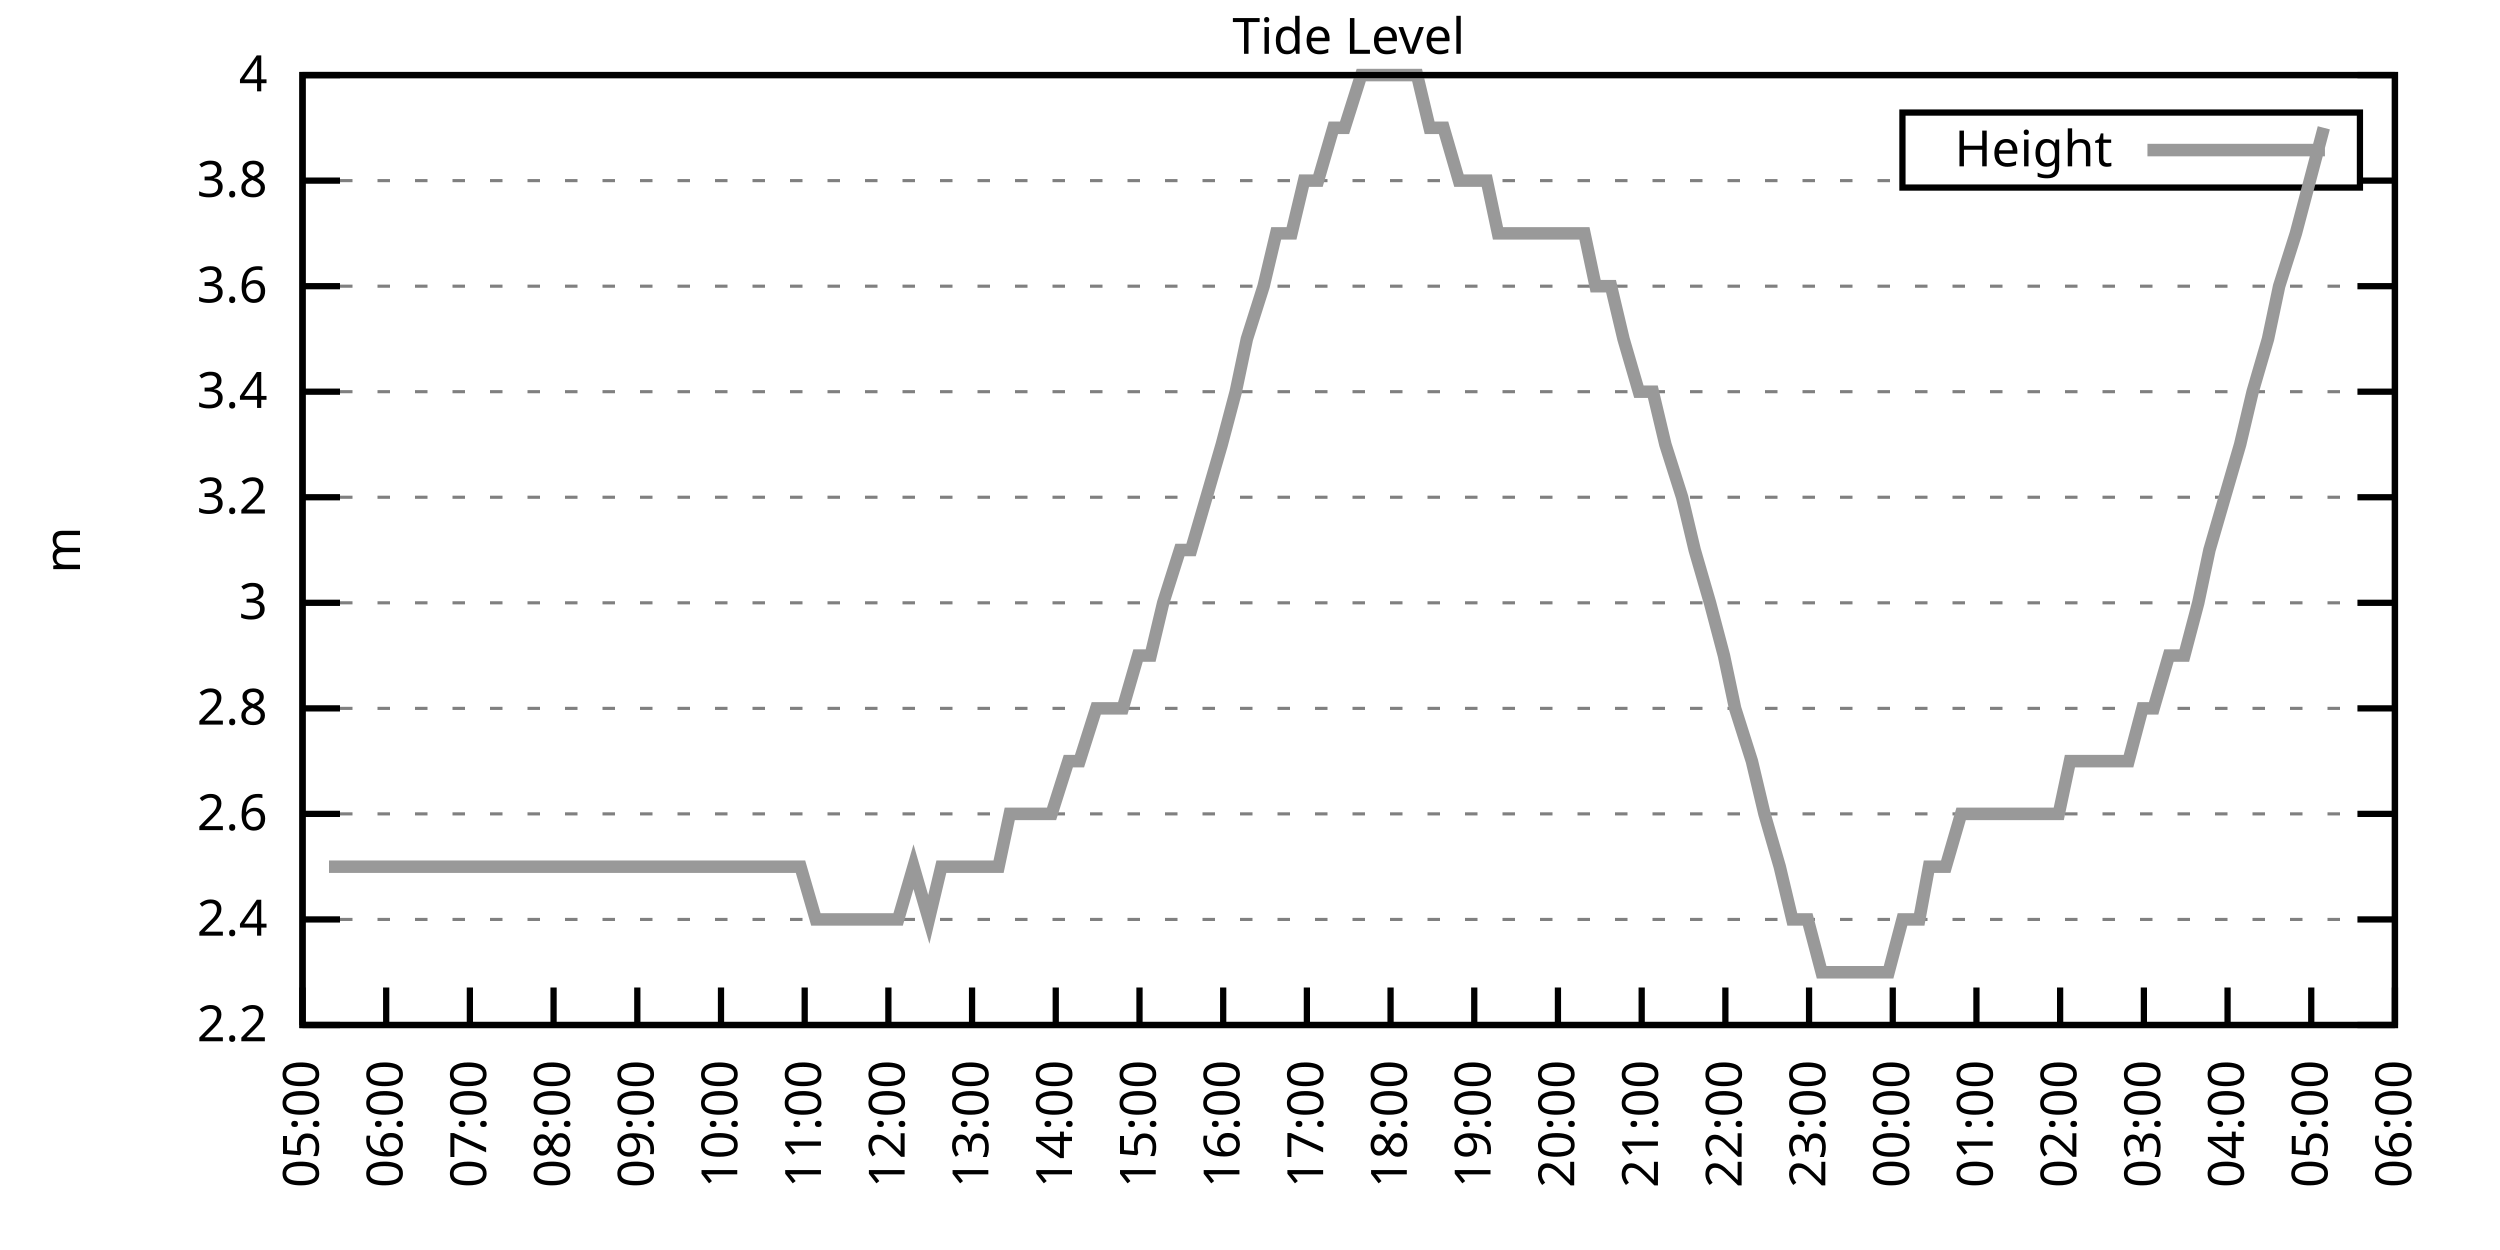
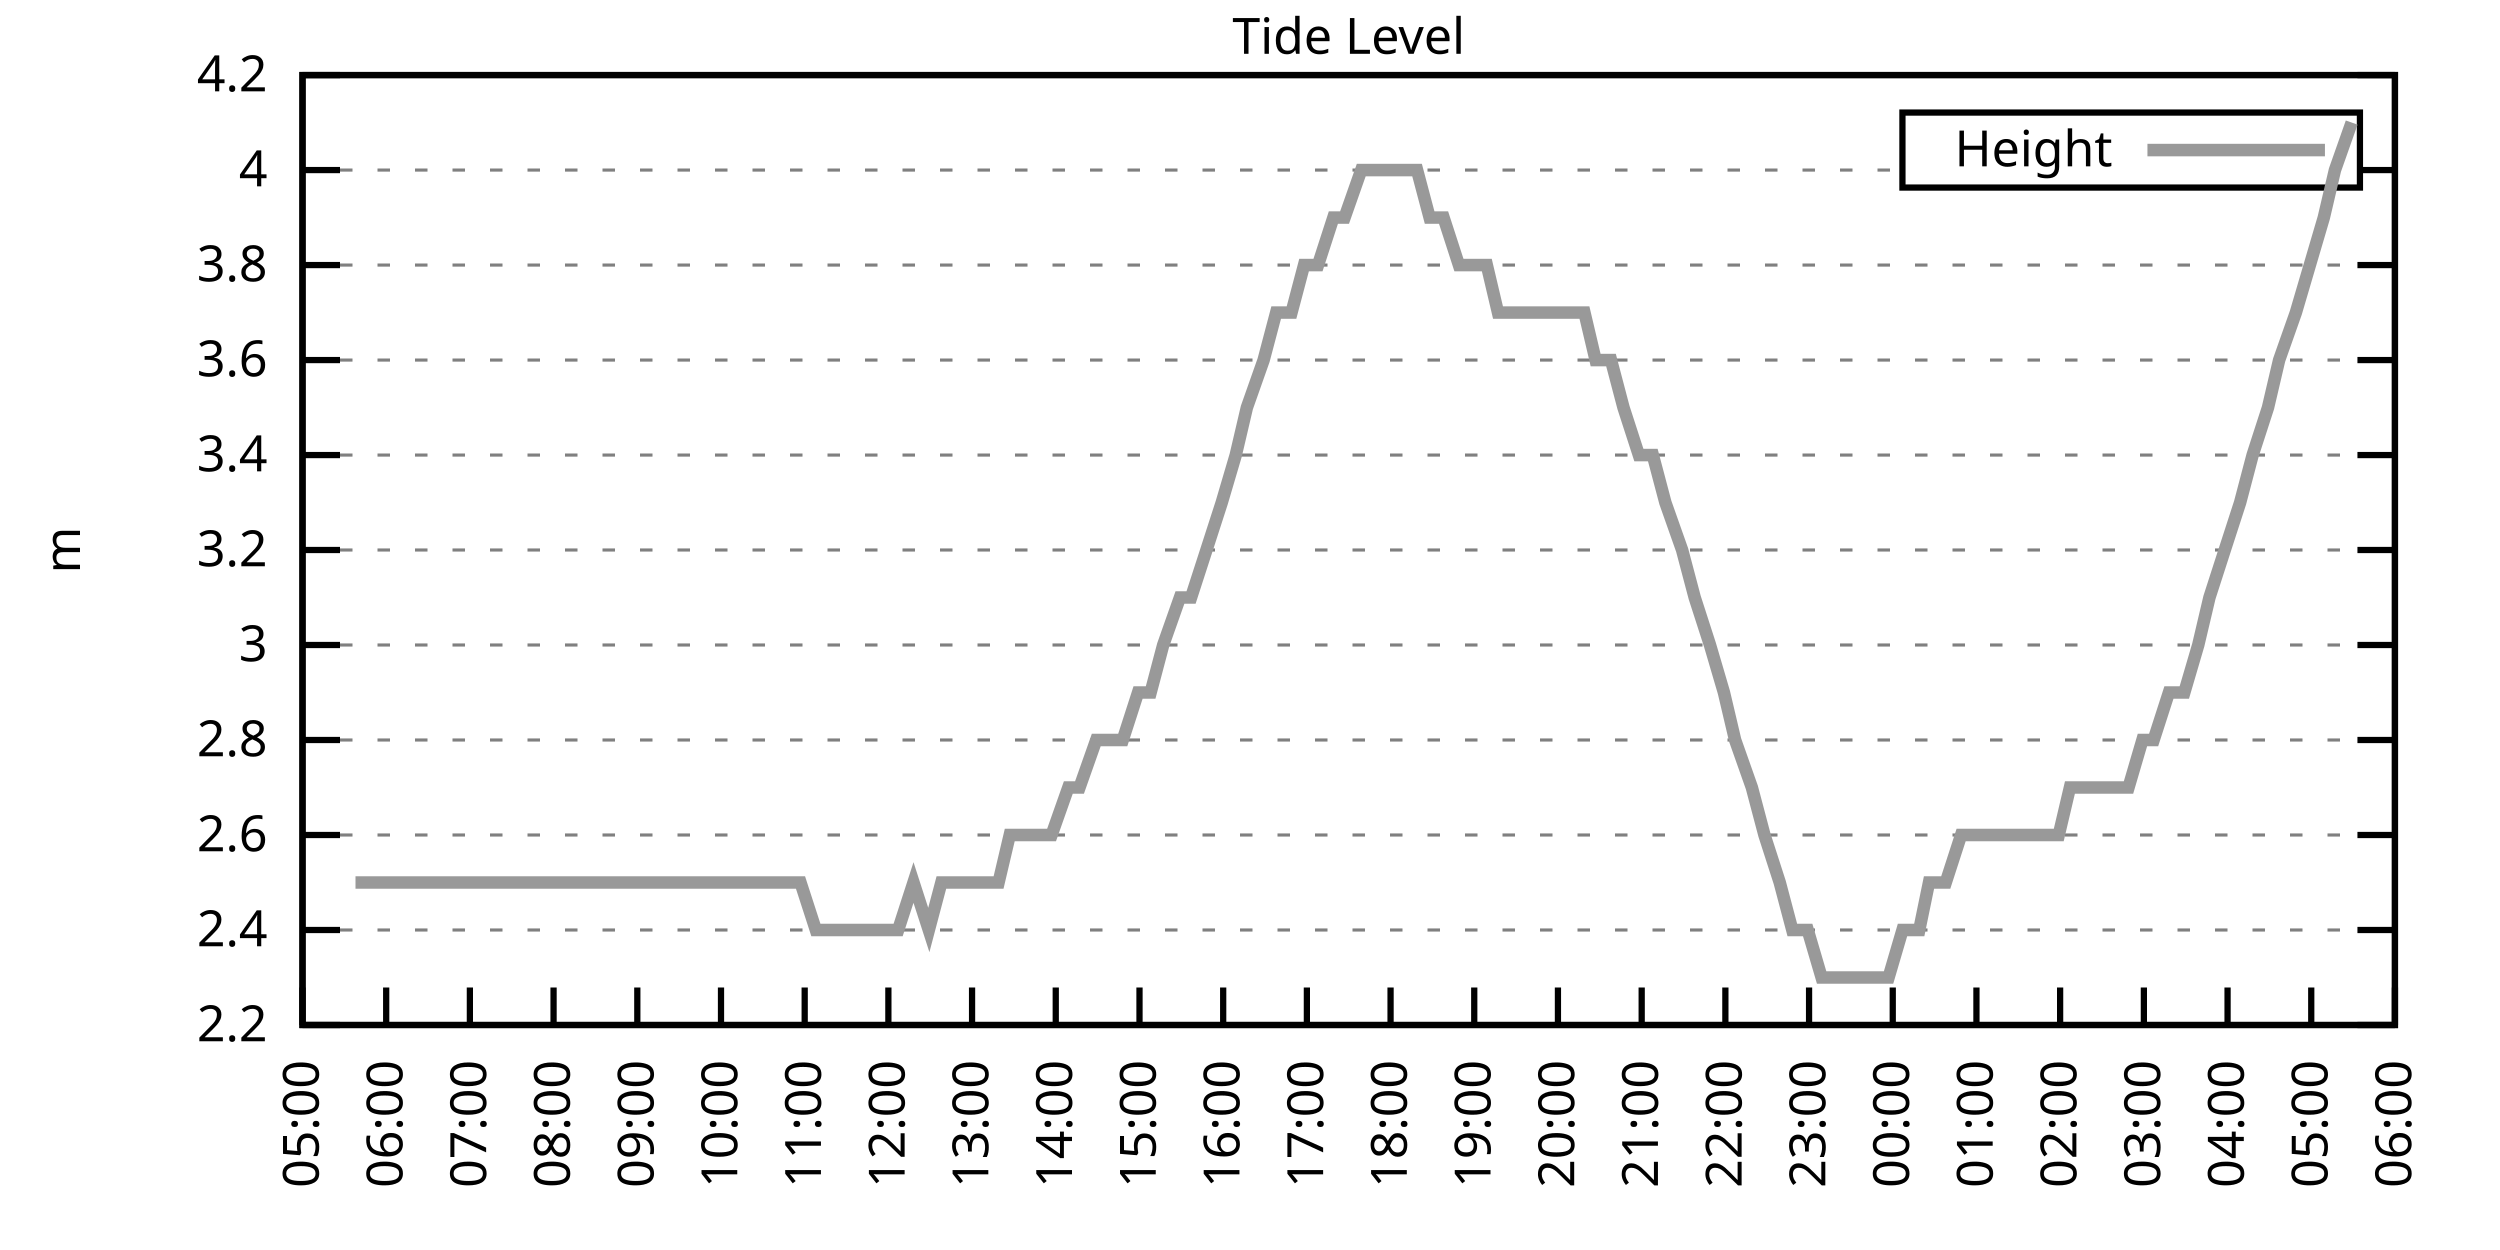
<svg xmlns="http://www.w3.org/2000/svg" xmlns:xlink="http://www.w3.org/1999/xlink" width="400" height="200" viewBox="0 0 400 200">
  <g id="gnuplot_canvas">
    <rect x="0" y="0" width="400" height="200" fill="none" />
    <defs>
      <circle id="gpDot" r="0.5" stroke-width="0.5" stroke="currentColor" />
      <path id="gpPt0" stroke-width="0.333" stroke="currentColor" d="M-1,0 h2 M0,-1 v2" />
      <path id="gpPt1" stroke-width="0.333" stroke="currentColor" d="M-1,-1 L1,1 M1,-1 L-1,1" />
      <path id="gpPt2" stroke-width="0.333" stroke="currentColor" d="M-1,0 L1,0 M0,-1 L0,1 M-1,-1 L1,1 M-1,1 L1,-1" />
      <rect id="gpPt3" stroke-width="0.333" stroke="currentColor" x="-1" y="-1" width="2" height="2" />
      <rect id="gpPt4" stroke-width="0.333" stroke="currentColor" fill="currentColor" x="-1" y="-1" width="2" height="2" />
      <circle id="gpPt5" stroke-width="0.333" stroke="currentColor" cx="0" cy="0" r="1" />
      <use xlink:href="#gpPt5" id="gpPt6" fill="currentColor" stroke="none" />
      <path id="gpPt7" stroke-width="0.333" stroke="currentColor" d="M0,-1.33 L-1.33,0.67 L1.33,0.67 z" />
      <use xlink:href="#gpPt7" id="gpPt8" fill="currentColor" stroke="none" />
      <use xlink:href="#gpPt7" id="gpPt9" stroke="currentColor" transform="rotate(180)" />
      <use xlink:href="#gpPt9" id="gpPt10" fill="currentColor" stroke="none" />
      <use xlink:href="#gpPt3" id="gpPt11" stroke="currentColor" transform="rotate(45)" />
      <use xlink:href="#gpPt11" id="gpPt12" fill="currentColor" stroke="none" />
      <path id="gpPt13" stroke-width="0.333" stroke="currentColor" d="M0,1.330 L1.265,0.411 L0.782,-1.067 L-0.782,-1.076 L-1.265,0.411 z" />
      <use xlink:href="#gpPt13" id="gpPt14" fill="currentColor" stroke="none" />
      <filter id="textbox" filterUnits="objectBoundingBox" x="0" y="0" height="1" width="1">
        <feFlood flood-color="white" flood-opacity="1" result="bgnd" />
        <feComposite in="SourceGraphic" in2="bgnd" operator="atop" />
      </filter>
      <filter id="greybox" filterUnits="objectBoundingBox" x="0" y="0" height="1" width="1">
        <feFlood flood-color="lightgrey" flood-opacity="1" result="grey" />
        <feComposite in="SourceGraphic" in2="grey" operator="atop" />
      </filter>
    </defs>
    <g fill="none" color="white" stroke="currentColor" stroke-width="1.00" stroke-linecap="butt" stroke-linejoin="miter">
</g>
    <g fill="none" color="black" stroke="currentColor" stroke-width="1.00" stroke-linecap="butt" stroke-linejoin="miter">
      <g stroke="none" shape-rendering="crispEdges">
        <polygon fill="rgb(255, 255, 255)" points="48.40,164.00 383.18,164.00 383.18,12.02 48.40,12.02 " />
      </g>
    </g>
    <g fill="none" color="black" stroke="currentColor" stroke-width="1.00" stroke-linecap="butt" stroke-linejoin="miter">
</g>
    <g fill="none" color="black" stroke="black" stroke-width="0.50" stroke-linecap="butt" stroke-linejoin="miter">
</g>
    <g fill="none" color="gray" stroke="currentColor" stroke-width="0.50" stroke-linecap="butt" stroke-linejoin="miter">
      <path stroke="gray" stroke-dasharray="2,4" class="gridline" d="M48.40,164.00 L383.19,164.00  " />
    </g>
    <g fill="none" color="gray" stroke="gray" stroke-width="1.00" stroke-linecap="butt" stroke-linejoin="miter">
</g>
    <g fill="none" color="black" stroke="currentColor" stroke-width="1.00" stroke-linecap="butt" stroke-linejoin="miter">
      <path stroke="black" d="M48.40,164.00 L54.40,164.00 M383.19,164.00 L377.19,164.00  " />
      <g transform="translate(42.80,166.60)" stroke="none" fill="black" font-family="Sans" font-size="8.00" text-anchor="end">
        <text>
          <tspan font-family="Sans"> 2.2</tspan>
        </text>
      </g>
    </g>
    <g fill="none" color="black" stroke="currentColor" stroke-width="1.00" stroke-linecap="butt" stroke-linejoin="miter">
</g>
    <g fill="none" color="black" stroke="black" stroke-width="0.50" stroke-linecap="butt" stroke-linejoin="miter">
</g>
    <g fill="none" color="gray" stroke="currentColor" stroke-width="0.50" stroke-linecap="butt" stroke-linejoin="miter">
-       <path stroke="gray" stroke-dasharray="2,4" class="gridline" d="M48.40,147.11 L383.19,147.11  " />
-     </g>
-     <g fill="none" color="gray" stroke="gray" stroke-width="1.00" stroke-linecap="butt" stroke-linejoin="miter">
- </g>
-     <g fill="none" color="black" stroke="currentColor" stroke-width="1.00" stroke-linecap="butt" stroke-linejoin="miter">
-       <path stroke="black" d="M48.40,147.11 L54.40,147.11 M383.19,147.11 L377.19,147.11  " />
-       <g transform="translate(42.80,149.71)" stroke="none" fill="black" font-family="Sans" font-size="8.00" text-anchor="end">
+       <path stroke="gray" stroke-dasharray="2,4" class="gridline" d="M48.40,148.80 L383.19,148.80  " />
+     </g>
+     <g fill="none" color="gray" stroke="gray" stroke-width="1.00" stroke-linecap="butt" stroke-linejoin="miter">
+ </g>
+     <g fill="none" color="black" stroke="currentColor" stroke-width="1.00" stroke-linecap="butt" stroke-linejoin="miter">
+       <path stroke="black" d="M48.40,148.80 L54.40,148.80 M383.19,148.80 L377.19,148.80  " />
+       <g transform="translate(42.80,151.40)" stroke="none" fill="black" font-family="Sans" font-size="8.00" text-anchor="end">
        <text>
          <tspan font-family="Sans"> 2.4</tspan>
        </text>
      </g>
    </g>
    <g fill="none" color="black" stroke="currentColor" stroke-width="1.00" stroke-linecap="butt" stroke-linejoin="miter">
</g>
    <g fill="none" color="black" stroke="black" stroke-width="0.50" stroke-linecap="butt" stroke-linejoin="miter">
</g>
    <g fill="none" color="gray" stroke="currentColor" stroke-width="0.50" stroke-linecap="butt" stroke-linejoin="miter">
-       <path stroke="gray" stroke-dasharray="2,4" class="gridline" d="M48.40,130.22 L383.19,130.22  " />
-     </g>
-     <g fill="none" color="gray" stroke="gray" stroke-width="1.00" stroke-linecap="butt" stroke-linejoin="miter">
- </g>
-     <g fill="none" color="black" stroke="currentColor" stroke-width="1.00" stroke-linecap="butt" stroke-linejoin="miter">
-       <path stroke="black" d="M48.40,130.22 L54.40,130.22 M383.19,130.22 L377.19,130.22  " />
-       <g transform="translate(42.80,132.82)" stroke="none" fill="black" font-family="Sans" font-size="8.00" text-anchor="end">
+       <path stroke="gray" stroke-dasharray="2,4" class="gridline" d="M48.40,133.60 L383.19,133.60  " />
+     </g>
+     <g fill="none" color="gray" stroke="gray" stroke-width="1.00" stroke-linecap="butt" stroke-linejoin="miter">
+ </g>
+     <g fill="none" color="black" stroke="currentColor" stroke-width="1.00" stroke-linecap="butt" stroke-linejoin="miter">
+       <path stroke="black" d="M48.40,133.60 L54.40,133.60 M383.19,133.60 L377.19,133.60  " />
+       <g transform="translate(42.80,136.20)" stroke="none" fill="black" font-family="Sans" font-size="8.00" text-anchor="end">
        <text>
          <tspan font-family="Sans"> 2.6</tspan>
        </text>
      </g>
    </g>
    <g fill="none" color="black" stroke="currentColor" stroke-width="1.00" stroke-linecap="butt" stroke-linejoin="miter">
</g>
    <g fill="none" color="black" stroke="black" stroke-width="0.50" stroke-linecap="butt" stroke-linejoin="miter">
</g>
    <g fill="none" color="gray" stroke="currentColor" stroke-width="0.50" stroke-linecap="butt" stroke-linejoin="miter">
-       <path stroke="gray" stroke-dasharray="2,4" class="gridline" d="M48.40,113.34 L383.19,113.34  " />
-     </g>
-     <g fill="none" color="gray" stroke="gray" stroke-width="1.00" stroke-linecap="butt" stroke-linejoin="miter">
- </g>
-     <g fill="none" color="black" stroke="currentColor" stroke-width="1.00" stroke-linecap="butt" stroke-linejoin="miter">
-       <path stroke="black" d="M48.40,113.34 L54.40,113.34 M383.19,113.34 L377.19,113.34  " />
-       <g transform="translate(42.80,115.94)" stroke="none" fill="black" font-family="Sans" font-size="8.00" text-anchor="end">
+       <path stroke="gray" stroke-dasharray="2,4" class="gridline" d="M48.40,118.40 L383.19,118.40  " />
+     </g>
+     <g fill="none" color="gray" stroke="gray" stroke-width="1.00" stroke-linecap="butt" stroke-linejoin="miter">
+ </g>
+     <g fill="none" color="black" stroke="currentColor" stroke-width="1.00" stroke-linecap="butt" stroke-linejoin="miter">
+       <path stroke="black" d="M48.40,118.40 L54.40,118.40 M383.19,118.40 L377.19,118.40  " />
+       <g transform="translate(42.80,121.00)" stroke="none" fill="black" font-family="Sans" font-size="8.00" text-anchor="end">
        <text>
          <tspan font-family="Sans"> 2.8</tspan>
        </text>
      </g>
    </g>
    <g fill="none" color="black" stroke="currentColor" stroke-width="1.00" stroke-linecap="butt" stroke-linejoin="miter">
</g>
    <g fill="none" color="black" stroke="black" stroke-width="0.50" stroke-linecap="butt" stroke-linejoin="miter">
</g>
    <g fill="none" color="gray" stroke="currentColor" stroke-width="0.50" stroke-linecap="butt" stroke-linejoin="miter">
-       <path stroke="gray" stroke-dasharray="2,4" class="gridline" d="M48.40,96.45 L383.19,96.45  " />
-     </g>
-     <g fill="none" color="gray" stroke="gray" stroke-width="1.00" stroke-linecap="butt" stroke-linejoin="miter">
- </g>
-     <g fill="none" color="black" stroke="currentColor" stroke-width="1.00" stroke-linecap="butt" stroke-linejoin="miter">
-       <path stroke="black" d="M48.40,96.45 L54.40,96.45 M383.19,96.45 L377.19,96.45  " />
-       <g transform="translate(42.80,99.05)" stroke="none" fill="black" font-family="Sans" font-size="8.00" text-anchor="end">
+       <path stroke="gray" stroke-dasharray="2,4" class="gridline" d="M48.40,103.20 L383.19,103.20  " />
+     </g>
+     <g fill="none" color="gray" stroke="gray" stroke-width="1.00" stroke-linecap="butt" stroke-linejoin="miter">
+ </g>
+     <g fill="none" color="black" stroke="currentColor" stroke-width="1.00" stroke-linecap="butt" stroke-linejoin="miter">
+       <path stroke="black" d="M48.40,103.20 L54.40,103.20 M383.19,103.20 L377.19,103.20  " />
+       <g transform="translate(42.80,105.80)" stroke="none" fill="black" font-family="Sans" font-size="8.00" text-anchor="end">
        <text>
          <tspan font-family="Sans"> 3</tspan>
        </text>
      </g>
    </g>
    <g fill="none" color="black" stroke="currentColor" stroke-width="1.00" stroke-linecap="butt" stroke-linejoin="miter">
</g>
    <g fill="none" color="black" stroke="black" stroke-width="0.50" stroke-linecap="butt" stroke-linejoin="miter">
</g>
    <g fill="none" color="gray" stroke="currentColor" stroke-width="0.50" stroke-linecap="butt" stroke-linejoin="miter">
-       <path stroke="gray" stroke-dasharray="2,4" class="gridline" d="M48.40,79.56 L383.19,79.56  " />
-     </g>
-     <g fill="none" color="gray" stroke="gray" stroke-width="1.00" stroke-linecap="butt" stroke-linejoin="miter">
- </g>
-     <g fill="none" color="black" stroke="currentColor" stroke-width="1.00" stroke-linecap="butt" stroke-linejoin="miter">
-       <path stroke="black" d="M48.40,79.56 L54.40,79.56 M383.19,79.56 L377.19,79.56  " />
-       <g transform="translate(42.80,82.16)" stroke="none" fill="black" font-family="Sans" font-size="8.00" text-anchor="end">
+       <path stroke="gray" stroke-dasharray="2,4" class="gridline" d="M48.40,88.00 L383.19,88.00  " />
+     </g>
+     <g fill="none" color="gray" stroke="gray" stroke-width="1.00" stroke-linecap="butt" stroke-linejoin="miter">
+ </g>
+     <g fill="none" color="black" stroke="currentColor" stroke-width="1.00" stroke-linecap="butt" stroke-linejoin="miter">
+       <path stroke="black" d="M48.40,88.00 L54.40,88.00 M383.19,88.00 L377.19,88.00  " />
+       <g transform="translate(42.80,90.60)" stroke="none" fill="black" font-family="Sans" font-size="8.00" text-anchor="end">
        <text>
          <tspan font-family="Sans"> 3.2</tspan>
        </text>
      </g>
    </g>
    <g fill="none" color="black" stroke="currentColor" stroke-width="1.00" stroke-linecap="butt" stroke-linejoin="miter">
</g>
    <g fill="none" color="black" stroke="black" stroke-width="0.50" stroke-linecap="butt" stroke-linejoin="miter">
</g>
    <g fill="none" color="gray" stroke="currentColor" stroke-width="0.50" stroke-linecap="butt" stroke-linejoin="miter">
-       <path stroke="gray" stroke-dasharray="2,4" class="gridline" d="M48.40,62.67 L383.19,62.67  " />
-     </g>
-     <g fill="none" color="gray" stroke="gray" stroke-width="1.00" stroke-linecap="butt" stroke-linejoin="miter">
- </g>
-     <g fill="none" color="black" stroke="currentColor" stroke-width="1.00" stroke-linecap="butt" stroke-linejoin="miter">
-       <path stroke="black" d="M48.40,62.67 L54.40,62.67 M383.19,62.67 L377.19,62.67  " />
-       <g transform="translate(42.80,65.27)" stroke="none" fill="black" font-family="Sans" font-size="8.00" text-anchor="end">
+       <path stroke="gray" stroke-dasharray="2,4" class="gridline" d="M48.40,72.81 L383.19,72.81  " />
+     </g>
+     <g fill="none" color="gray" stroke="gray" stroke-width="1.00" stroke-linecap="butt" stroke-linejoin="miter">
+ </g>
+     <g fill="none" color="black" stroke="currentColor" stroke-width="1.00" stroke-linecap="butt" stroke-linejoin="miter">
+       <path stroke="black" d="M48.40,72.81 L54.40,72.81 M383.19,72.81 L377.19,72.81  " />
+       <g transform="translate(42.80,75.41)" stroke="none" fill="black" font-family="Sans" font-size="8.00" text-anchor="end">
        <text>
          <tspan font-family="Sans"> 3.4</tspan>
        </text>
      </g>
    </g>
    <g fill="none" color="black" stroke="currentColor" stroke-width="1.00" stroke-linecap="butt" stroke-linejoin="miter">
</g>
    <g fill="none" color="black" stroke="black" stroke-width="0.50" stroke-linecap="butt" stroke-linejoin="miter">
</g>
    <g fill="none" color="gray" stroke="currentColor" stroke-width="0.50" stroke-linecap="butt" stroke-linejoin="miter">
-       <path stroke="gray" stroke-dasharray="2,4" class="gridline" d="M48.40,45.79 L383.19,45.79  " />
-     </g>
-     <g fill="none" color="gray" stroke="gray" stroke-width="1.00" stroke-linecap="butt" stroke-linejoin="miter">
- </g>
-     <g fill="none" color="black" stroke="currentColor" stroke-width="1.00" stroke-linecap="butt" stroke-linejoin="miter">
-       <path stroke="black" d="M48.40,45.79 L54.40,45.79 M383.19,45.79 L377.19,45.79  " />
-       <g transform="translate(42.80,48.39)" stroke="none" fill="black" font-family="Sans" font-size="8.00" text-anchor="end">
+       <path stroke="gray" stroke-dasharray="2,4" class="gridline" d="M48.40,57.61 L383.19,57.61  " />
+     </g>
+     <g fill="none" color="gray" stroke="gray" stroke-width="1.00" stroke-linecap="butt" stroke-linejoin="miter">
+ </g>
+     <g fill="none" color="black" stroke="currentColor" stroke-width="1.00" stroke-linecap="butt" stroke-linejoin="miter">
+       <path stroke="black" d="M48.40,57.61 L54.40,57.61 M383.19,57.61 L377.19,57.61  " />
+       <g transform="translate(42.80,60.21)" stroke="none" fill="black" font-family="Sans" font-size="8.00" text-anchor="end">
        <text>
          <tspan font-family="Sans"> 3.6</tspan>
        </text>
      </g>
    </g>
    <g fill="none" color="black" stroke="currentColor" stroke-width="1.00" stroke-linecap="butt" stroke-linejoin="miter">
</g>
    <g fill="none" color="black" stroke="black" stroke-width="0.50" stroke-linecap="butt" stroke-linejoin="miter">
</g>
    <g fill="none" color="gray" stroke="currentColor" stroke-width="0.50" stroke-linecap="butt" stroke-linejoin="miter">
-       <path stroke="gray" stroke-dasharray="2,4" class="gridline" d="M48.40,28.90 L304.39,28.90 M377.59,28.90 L383.19,28.90  " />
-     </g>
-     <g fill="none" color="gray" stroke="gray" stroke-width="1.00" stroke-linecap="butt" stroke-linejoin="miter">
- </g>
-     <g fill="none" color="black" stroke="currentColor" stroke-width="1.00" stroke-linecap="butt" stroke-linejoin="miter">
-       <path stroke="black" d="M48.40,28.90 L54.40,28.90 M383.19,28.90 L377.19,28.90  " />
-       <g transform="translate(42.80,31.50)" stroke="none" fill="black" font-family="Sans" font-size="8.00" text-anchor="end">
+       <path stroke="gray" stroke-dasharray="2,4" class="gridline" d="M48.40,42.41 L383.19,42.41  " />
+     </g>
+     <g fill="none" color="gray" stroke="gray" stroke-width="1.00" stroke-linecap="butt" stroke-linejoin="miter">
+ </g>
+     <g fill="none" color="black" stroke="currentColor" stroke-width="1.00" stroke-linecap="butt" stroke-linejoin="miter">
+       <path stroke="black" d="M48.40,42.41 L54.40,42.41 M383.19,42.41 L377.19,42.41  " />
+       <g transform="translate(42.80,45.01)" stroke="none" fill="black" font-family="Sans" font-size="8.00" text-anchor="end">
        <text>
          <tspan font-family="Sans"> 3.8</tspan>
+         </text>
+       </g>
+     </g>
+     <g fill="none" color="black" stroke="currentColor" stroke-width="1.00" stroke-linecap="butt" stroke-linejoin="miter">
+ </g>
+     <g fill="none" color="black" stroke="black" stroke-width="0.50" stroke-linecap="butt" stroke-linejoin="miter">
+ </g>
+     <g fill="none" color="gray" stroke="currentColor" stroke-width="0.50" stroke-linecap="butt" stroke-linejoin="miter">
+       <path stroke="gray" stroke-dasharray="2,4" class="gridline" d="M48.40,27.21 L304.39,27.21 M377.59,27.21 L383.19,27.21  " />
+     </g>
+     <g fill="none" color="gray" stroke="gray" stroke-width="1.00" stroke-linecap="butt" stroke-linejoin="miter">
+ </g>
+     <g fill="none" color="black" stroke="currentColor" stroke-width="1.00" stroke-linecap="butt" stroke-linejoin="miter">
+       <path stroke="black" d="M48.40,27.21 L54.40,27.21 M383.19,27.21 L377.19,27.21  " />
+       <g transform="translate(42.80,29.81)" stroke="none" fill="black" font-family="Sans" font-size="8.00" text-anchor="end">
+         <text>
+           <tspan font-family="Sans"> 4</tspan>
        </text>
      </g>
    </g>
    <g fill="none" color="black" stroke="currentColor" stroke-width="1.00" stroke-linecap="butt" stroke-linejoin="miter">
</g>
    <g fill="none" color="black" stroke="black" stroke-width="0.50" stroke-linecap="butt" stroke-linejoin="miter">
</g>
    <g fill="none" color="gray" stroke="currentColor" stroke-width="0.50" stroke-linecap="butt" stroke-linejoin="miter">
      <path stroke="gray" stroke-dasharray="2,4" class="gridline" d="M48.40,12.01 L383.19,12.01  " />
    </g>
    <g fill="none" color="gray" stroke="gray" stroke-width="1.00" stroke-linecap="butt" stroke-linejoin="miter">
</g>
    <g fill="none" color="black" stroke="currentColor" stroke-width="1.00" stroke-linecap="butt" stroke-linejoin="miter">
      <path stroke="black" d="M48.40,12.01 L54.40,12.01 M383.19,12.01 L377.19,12.01  " />
      <g transform="translate(42.80,14.61)" stroke="none" fill="black" font-family="Sans" font-size="8.00" text-anchor="end">
        <text>
-           <tspan font-family="Sans"> 4</tspan>
+           <tspan font-family="Sans"> 4.2</tspan>
        </text>
      </g>
    </g>
    <g fill="none" color="black" stroke="currentColor" stroke-width="1.00" stroke-linecap="butt" stroke-linejoin="miter">
      <path stroke="black" d="M48.40,164.00 L48.40,158.00  " />
      <g transform="translate(51.00,169.60) rotate(270.00)" stroke="none" fill="black" font-family="Sans" font-size="8.00" text-anchor="end">
        <text>
          <tspan font-family="Sans">05:00</tspan>
        </text>
      </g>
    </g>
    <g fill="none" color="black" stroke="currentColor" stroke-width="1.00" stroke-linecap="butt" stroke-linejoin="miter">
      <path stroke="black" d="M61.79,164.00 L61.79,158.00  " />
      <g transform="translate(64.39,169.60) rotate(270.00)" stroke="none" fill="black" font-family="Sans" font-size="8.00" text-anchor="end">
        <text>
          <tspan font-family="Sans">06:00</tspan>
        </text>
      </g>
    </g>
    <g fill="none" color="black" stroke="currentColor" stroke-width="1.00" stroke-linecap="butt" stroke-linejoin="miter">
      <path stroke="black" d="M75.18,164.00 L75.18,158.00  " />
      <g transform="translate(77.78,169.60) rotate(270.00)" stroke="none" fill="black" font-family="Sans" font-size="8.00" text-anchor="end">
        <text>
          <tspan font-family="Sans">07:00</tspan>
        </text>
      </g>
    </g>
    <g fill="none" color="black" stroke="currentColor" stroke-width="1.00" stroke-linecap="butt" stroke-linejoin="miter">
      <path stroke="black" d="M88.57,164.00 L88.57,158.00  " />
      <g transform="translate(91.17,169.60) rotate(270.00)" stroke="none" fill="black" font-family="Sans" font-size="8.00" text-anchor="end">
        <text>
          <tspan font-family="Sans">08:00</tspan>
        </text>
      </g>
    </g>
    <g fill="none" color="black" stroke="currentColor" stroke-width="1.00" stroke-linecap="butt" stroke-linejoin="miter">
      <path stroke="black" d="M101.97,164.00 L101.97,158.00  " />
      <g transform="translate(104.57,169.60) rotate(270.00)" stroke="none" fill="black" font-family="Sans" font-size="8.00" text-anchor="end">
        <text>
          <tspan font-family="Sans">09:00</tspan>
        </text>
      </g>
    </g>
    <g fill="none" color="black" stroke="currentColor" stroke-width="1.00" stroke-linecap="butt" stroke-linejoin="miter">
      <path stroke="black" d="M115.36,164.00 L115.36,158.00  " />
      <g transform="translate(117.96,169.60) rotate(270.00)" stroke="none" fill="black" font-family="Sans" font-size="8.00" text-anchor="end">
        <text>
          <tspan font-family="Sans">10:00</tspan>
        </text>
      </g>
    </g>
    <g fill="none" color="black" stroke="currentColor" stroke-width="1.00" stroke-linecap="butt" stroke-linejoin="miter">
      <path stroke="black" d="M128.75,164.00 L128.75,158.00  " />
      <g transform="translate(131.35,169.60) rotate(270.00)" stroke="none" fill="black" font-family="Sans" font-size="8.00" text-anchor="end">
        <text>
          <tspan font-family="Sans">11:00</tspan>
        </text>
      </g>
    </g>
    <g fill="none" color="black" stroke="currentColor" stroke-width="1.00" stroke-linecap="butt" stroke-linejoin="miter">
      <path stroke="black" d="M142.14,164.00 L142.14,158.00  " />
      <g transform="translate(144.74,169.60) rotate(270.00)" stroke="none" fill="black" font-family="Sans" font-size="8.00" text-anchor="end">
        <text>
          <tspan font-family="Sans">12:00</tspan>
        </text>
      </g>
    </g>
    <g fill="none" color="black" stroke="currentColor" stroke-width="1.00" stroke-linecap="butt" stroke-linejoin="miter">
      <path stroke="black" d="M155.53,164.00 L155.53,158.00  " />
      <g transform="translate(158.13,169.60) rotate(270.00)" stroke="none" fill="black" font-family="Sans" font-size="8.00" text-anchor="end">
        <text>
          <tspan font-family="Sans">13:00</tspan>
        </text>
      </g>
    </g>
    <g fill="none" color="black" stroke="currentColor" stroke-width="1.00" stroke-linecap="butt" stroke-linejoin="miter">
      <path stroke="black" d="M168.92,164.00 L168.92,158.00  " />
      <g transform="translate(171.52,169.60) rotate(270.00)" stroke="none" fill="black" font-family="Sans" font-size="8.00" text-anchor="end">
        <text>
          <tspan font-family="Sans">14:00</tspan>
        </text>
      </g>
    </g>
    <g fill="none" color="black" stroke="currentColor" stroke-width="1.00" stroke-linecap="butt" stroke-linejoin="miter">
      <path stroke="black" d="M182.32,164.00 L182.32,158.00  " />
      <g transform="translate(184.92,169.60) rotate(270.00)" stroke="none" fill="black" font-family="Sans" font-size="8.00" text-anchor="end">
        <text>
          <tspan font-family="Sans">15:00</tspan>
        </text>
      </g>
    </g>
    <g fill="none" color="black" stroke="currentColor" stroke-width="1.00" stroke-linecap="butt" stroke-linejoin="miter">
      <path stroke="black" d="M195.71,164.00 L195.71,158.00  " />
      <g transform="translate(198.31,169.60) rotate(270.00)" stroke="none" fill="black" font-family="Sans" font-size="8.00" text-anchor="end">
        <text>
          <tspan font-family="Sans">16:00</tspan>
        </text>
      </g>
    </g>
    <g fill="none" color="black" stroke="currentColor" stroke-width="1.00" stroke-linecap="butt" stroke-linejoin="miter">
      <path stroke="black" d="M209.10,164.00 L209.10,158.00  " />
      <g transform="translate(211.70,169.60) rotate(270.00)" stroke="none" fill="black" font-family="Sans" font-size="8.00" text-anchor="end">
        <text>
          <tspan font-family="Sans">17:00</tspan>
        </text>
      </g>
    </g>
    <g fill="none" color="black" stroke="currentColor" stroke-width="1.00" stroke-linecap="butt" stroke-linejoin="miter">
      <path stroke="black" d="M222.49,164.00 L222.49,158.00  " />
      <g transform="translate(225.09,169.60) rotate(270.00)" stroke="none" fill="black" font-family="Sans" font-size="8.00" text-anchor="end">
        <text>
          <tspan font-family="Sans">18:00</tspan>
        </text>
      </g>
    </g>
    <g fill="none" color="black" stroke="currentColor" stroke-width="1.00" stroke-linecap="butt" stroke-linejoin="miter">
      <path stroke="black" d="M235.88,164.00 L235.88,158.00  " />
      <g transform="translate(238.48,169.60) rotate(270.00)" stroke="none" fill="black" font-family="Sans" font-size="8.00" text-anchor="end">
        <text>
          <tspan font-family="Sans">19:00</tspan>
        </text>
      </g>
    </g>
    <g fill="none" color="black" stroke="currentColor" stroke-width="1.00" stroke-linecap="butt" stroke-linejoin="miter">
      <path stroke="black" d="M249.27,164.00 L249.27,158.00  " />
      <g transform="translate(251.87,169.60) rotate(270.00)" stroke="none" fill="black" font-family="Sans" font-size="8.00" text-anchor="end">
        <text>
          <tspan font-family="Sans">20:00</tspan>
        </text>
      </g>
    </g>
    <g fill="none" color="black" stroke="currentColor" stroke-width="1.00" stroke-linecap="butt" stroke-linejoin="miter">
      <path stroke="black" d="M262.67,164.00 L262.67,158.00  " />
      <g transform="translate(265.27,169.60) rotate(270.00)" stroke="none" fill="black" font-family="Sans" font-size="8.00" text-anchor="end">
        <text>
          <tspan font-family="Sans">21:00</tspan>
        </text>
      </g>
    </g>
    <g fill="none" color="black" stroke="currentColor" stroke-width="1.00" stroke-linecap="butt" stroke-linejoin="miter">
      <path stroke="black" d="M276.06,164.00 L276.06,158.00  " />
      <g transform="translate(278.66,169.60) rotate(270.00)" stroke="none" fill="black" font-family="Sans" font-size="8.00" text-anchor="end">
        <text>
          <tspan font-family="Sans">22:00</tspan>
        </text>
      </g>
    </g>
    <g fill="none" color="black" stroke="currentColor" stroke-width="1.00" stroke-linecap="butt" stroke-linejoin="miter">
      <path stroke="black" d="M289.45,164.00 L289.45,158.00  " />
      <g transform="translate(292.05,169.60) rotate(270.00)" stroke="none" fill="black" font-family="Sans" font-size="8.00" text-anchor="end">
        <text>
          <tspan font-family="Sans">23:00</tspan>
        </text>
      </g>
    </g>
    <g fill="none" color="black" stroke="currentColor" stroke-width="1.00" stroke-linecap="butt" stroke-linejoin="miter">
      <path stroke="black" d="M302.84,164.00 L302.84,158.00  " />
      <g transform="translate(305.44,169.60) rotate(270.00)" stroke="none" fill="black" font-family="Sans" font-size="8.00" text-anchor="end">
        <text>
          <tspan font-family="Sans">00:00</tspan>
        </text>
      </g>
    </g>
    <g fill="none" color="black" stroke="currentColor" stroke-width="1.00" stroke-linecap="butt" stroke-linejoin="miter">
      <path stroke="black" d="M316.23,164.00 L316.23,158.00  " />
      <g transform="translate(318.83,169.60) rotate(270.00)" stroke="none" fill="black" font-family="Sans" font-size="8.00" text-anchor="end">
        <text>
          <tspan font-family="Sans">01:00</tspan>
        </text>
      </g>
    </g>
    <g fill="none" color="black" stroke="currentColor" stroke-width="1.00" stroke-linecap="butt" stroke-linejoin="miter">
      <path stroke="black" d="M329.62,164.00 L329.62,158.00  " />
      <g transform="translate(332.22,169.60) rotate(270.00)" stroke="none" fill="black" font-family="Sans" font-size="8.00" text-anchor="end">
        <text>
          <tspan font-family="Sans">02:00</tspan>
        </text>
      </g>
    </g>
    <g fill="none" color="black" stroke="currentColor" stroke-width="1.00" stroke-linecap="butt" stroke-linejoin="miter">
      <path stroke="black" d="M343.02,164.00 L343.02,158.00  " />
      <g transform="translate(345.62,169.60) rotate(270.00)" stroke="none" fill="black" font-family="Sans" font-size="8.00" text-anchor="end">
        <text>
          <tspan font-family="Sans">03:00</tspan>
        </text>
      </g>
    </g>
    <g fill="none" color="black" stroke="currentColor" stroke-width="1.00" stroke-linecap="butt" stroke-linejoin="miter">
      <path stroke="black" d="M356.41,164.00 L356.41,158.00  " />
      <g transform="translate(359.01,169.60) rotate(270.00)" stroke="none" fill="black" font-family="Sans" font-size="8.00" text-anchor="end">
        <text>
          <tspan font-family="Sans">04:00</tspan>
        </text>
      </g>
    </g>
    <g fill="none" color="black" stroke="currentColor" stroke-width="1.00" stroke-linecap="butt" stroke-linejoin="miter">
      <path stroke="black" d="M369.80,164.00 L369.80,158.00  " />
      <g transform="translate(372.40,169.60) rotate(270.00)" stroke="none" fill="black" font-family="Sans" font-size="8.00" text-anchor="end">
        <text>
          <tspan font-family="Sans">05:00</tspan>
        </text>
      </g>
    </g>
    <g fill="none" color="black" stroke="currentColor" stroke-width="1.00" stroke-linecap="butt" stroke-linejoin="miter">
      <path stroke="black" d="M383.19,164.00 L383.19,158.00  " />
      <g transform="translate(385.79,169.60) rotate(270.00)" stroke="none" fill="black" font-family="Sans" font-size="8.00" text-anchor="end">
        <text>
          <tspan font-family="Sans">06:00</tspan>
        </text>
      </g>
    </g>
    <g fill="none" color="black" stroke="currentColor" stroke-width="1.00" stroke-linecap="butt" stroke-linejoin="miter">
</g>
    <g fill="none" color="black" stroke="currentColor" stroke-width="1.00" stroke-linecap="butt" stroke-linejoin="miter">
      <path stroke="black" d="M48.40,12.01 L48.40,164.00 L383.19,164.00 L383.19,12.01 L48.40,12.01 Z  " />
    </g>
    <g fill="none" color="black" stroke="currentColor" stroke-width="1.00" stroke-linecap="butt" stroke-linejoin="miter">
</g>
    <g fill="none" color="black" stroke="currentColor" stroke-width="1.00" stroke-linecap="butt" stroke-linejoin="miter">
      <path stroke="black" d="M304.39,30.01 L304.39,18.01 L377.59,18.01 L377.59,30.01 L304.39,30.01 Z  " />
    </g>
    <g id="Tide_level_plot_1">
      <g fill="none" color="white" stroke="black" stroke-width="2.00" stroke-linecap="butt" stroke-linejoin="miter">
</g>
      <g fill="none" color="black" stroke="currentColor" stroke-width="2.00" stroke-linecap="butt" stroke-linejoin="miter">
        <g transform="translate(337.99,26.61)" stroke="none" fill="black" font-family="Sans" font-size="8.00" text-anchor="end">
          <text>
            <tspan font-family="Sans">Height</tspan>
          </text>
        </g>
      </g>
      <g fill="none" color="black" stroke="currentColor" stroke-width="2.00" stroke-linecap="butt" stroke-linejoin="miter">
-         <path stroke="rgb(153, 153, 153)" d="M343.59,24.01 L371.99,24.01 M52.64,138.67 L54.43,138.67 L56.88,138.67 L59.11,138.67 L61.35,138.67 L63.80,138.67   L65.81,138.67 L68.04,138.67 L70.27,138.67 L72.50,138.67 L74.96,138.67 L77.19,138.67 L79.42,138.67 L81.66,138.67   L83.89,138.67 L85.67,138.67 L88.13,138.67 L90.58,138.67 L92.82,138.67 L94.60,138.67 L97.06,138.67 L99.51,138.67   L101.30,138.67 L103.98,138.67 L105.98,138.67 L108.44,138.67 L110.22,138.67 L112.46,138.67 L114.91,138.67 L116.92,138.67   L119.38,138.67 L121.61,138.67 L123.84,138.67 L126.29,138.67 L128.08,138.67 L130.54,147.11 L132.54,147.11 L135.00,147.11   L137.01,147.11 L139.69,147.11 L141.47,147.11 L143.70,147.11 L146.16,138.67 L148.61,147.11 L150.62,138.67 L153.08,138.67   L154.86,138.67 L157.10,138.67 L159.77,138.67 L161.56,130.22 L164.24,130.22 L166.02,130.22 L168.25,130.22 L170.93,121.78   L172.72,121.78 L175.40,113.34 L177.18,113.34 L179.64,113.34 L182.09,104.89 L184.10,104.89 L186.11,96.45 L188.79,88.00   L190.57,88.00 L193.03,79.56 L195.48,71.12 L197.72,62.67 L199.50,54.23 L202.18,45.79 L204.19,37.34 L206.64,37.34   L208.65,28.90 L210.88,28.90 L213.34,20.45 L215.13,20.45 L217.80,12.01 L219.59,12.01 L222.04,12.01 L224.28,12.01   L226.73,12.01 L228.74,20.45 L230.97,20.45 L233.43,28.90 L235.21,28.90 L237.89,28.90 L239.68,37.34 L242.36,37.34   L244.36,37.34 L246.82,37.34 L248.83,37.34 L251.28,37.34 L253.51,37.34 L255.30,45.79 L257.76,45.79 L259.76,54.23   L262.22,62.67 L264.45,62.67 L266.46,71.12 L269.14,79.56 L271.15,88.00 L273.60,96.45 L275.83,104.89 L277.62,113.34   L280.30,121.78 L282.31,130.22 L284.76,138.67 L286.77,147.11 L289.23,147.11 L291.46,155.56 L293.47,155.56 L295.92,155.56   L297.71,155.56 L300.39,155.56 L302.17,155.56 L304.40,147.11 L307.08,147.11 L308.64,138.67 L311.32,138.67 L313.78,130.22   L315.79,130.22 L317.57,130.22 L320.25,130.22 L322.70,130.22 L324.71,130.22 L327.17,130.22 L329.40,130.22 L331.19,121.78   L333.42,121.78 L335.87,121.78 L338.33,121.78 L340.56,121.78 L342.79,113.34 L344.58,113.34 L347.03,104.89 L349.49,104.89   L351.72,96.45 L353.51,88.00 L355.96,79.56 L358.42,71.12 L360.42,62.67 L362.88,54.23 L364.66,45.79 L367.34,37.34   L371.81,20.45  " />
+         <path stroke="rgb(153, 153, 153)" d="M343.59,24.01 L371.99,24.01 M56.88,141.20 L59.11,141.20 L61.35,141.20 L63.80,141.20 L65.81,141.20 L68.04,141.20   L70.27,141.20 L72.50,141.20 L74.96,141.20 L77.19,141.20 L79.42,141.20 L81.66,141.20 L83.89,141.20 L85.67,141.20   L88.13,141.20 L90.58,141.20 L92.82,141.20 L94.60,141.20 L97.06,141.20 L99.51,141.20 L101.30,141.20 L103.98,141.20   L105.98,141.20 L108.44,141.20 L110.22,141.20 L112.46,141.20 L114.91,141.20 L116.92,141.20 L119.38,141.20 L121.61,141.20   L123.84,141.20 L126.29,141.20 L128.08,141.20 L130.54,148.80 L132.54,148.80 L135.00,148.80 L137.01,148.80 L139.69,148.80   L141.47,148.80 L143.70,148.80 L146.16,141.20 L148.61,148.80 L150.62,141.20 L153.08,141.20 L154.86,141.20 L157.10,141.20   L159.77,141.20 L161.56,133.60 L164.24,133.60 L166.02,133.60 L168.25,133.60 L170.93,126.00 L172.72,126.00 L175.40,118.40   L177.18,118.40 L179.64,118.40 L182.09,110.80 L184.10,110.80 L186.11,103.20 L188.79,95.60 L190.57,95.60 L193.03,88.00   L195.48,80.41 L197.72,72.81 L199.50,65.21 L202.18,57.61 L204.19,50.01 L206.64,50.01 L208.65,42.41 L210.88,42.41   L213.34,34.81 L215.13,34.81 L217.80,27.21 L219.59,27.21 L222.04,27.21 L224.28,27.21 L226.73,27.21 L228.74,34.81   L230.97,34.81 L233.43,42.41 L235.21,42.41 L237.89,42.41 L239.68,50.01 L242.36,50.01 L244.36,50.01 L246.82,50.01   L248.83,50.01 L251.28,50.01 L253.51,50.01 L255.30,57.61 L257.76,57.61 L259.76,65.21 L262.22,72.81 L264.45,72.81   L266.46,80.41 L269.14,88.00 L271.15,95.60 L273.60,103.20 L275.83,110.80 L277.62,118.40 L280.30,126.00 L282.31,133.60   L284.76,141.20 L286.77,148.80 L289.23,148.80 L291.46,156.40 L293.47,156.40 L295.92,156.40 L297.71,156.40 L300.39,156.40   L302.17,156.40 L304.40,148.80 L307.08,148.80 L308.64,141.20 L311.32,141.20 L313.78,133.60 L315.79,133.60 L317.57,133.60   L320.25,133.60 L322.70,133.60 L324.71,133.60 L327.17,133.60 L329.40,133.60 L331.19,126.00 L333.42,126.00 L335.87,126.00   L338.33,126.00 L340.56,126.00 L342.79,118.40 L344.58,118.40 L347.03,110.80 L349.49,110.80 L351.72,103.20 L353.51,95.60   L355.96,88.00 L358.42,80.41 L360.42,72.81 L362.88,65.21 L364.66,57.61 L367.34,50.01 L371.81,34.81 L373.59,27.21   L376.27,19.61  " />
      </g>
    </g>
    <g fill="none" color="black" stroke="currentColor" stroke-width="2.00" stroke-linecap="butt" stroke-linejoin="miter">
</g>
    <g fill="none" color="black" stroke="black" stroke-width="1.00" stroke-linecap="butt" stroke-linejoin="miter">
</g>
    <g fill="none" color="black" stroke="currentColor" stroke-width="1.00" stroke-linecap="butt" stroke-linejoin="miter">
      <path stroke="black" d="M48.40,12.01 L48.40,164.00 L383.19,164.00 L383.19,12.01 L48.40,12.01 Z  " />
      <g transform="translate(12.80,88.01) rotate(270.00)" stroke="none" fill="black" font-family="Sans" font-size="8.00" text-anchor="middle">
        <text>
          <tspan font-family="Sans">m</tspan>
        </text>
      </g>
    </g>
    <g fill="none" color="black" stroke="currentColor" stroke-width="1.00" stroke-linecap="butt" stroke-linejoin="miter">
</g>
    <g fill="none" color="black" stroke="currentColor" stroke-width="1.00" stroke-linecap="butt" stroke-linejoin="miter">
      <g transform="translate(215.79,8.61)" stroke="none" fill="black" font-family="Sans" font-size="8.00" text-anchor="middle">
        <text>
          <tspan font-family="Sans">Tide Level</tspan>
        </text>
      </g>
    </g>
    <g fill="none" color="black" stroke="currentColor" stroke-width="1.00" stroke-linecap="butt" stroke-linejoin="miter">
</g>
  </g>
</svg>
